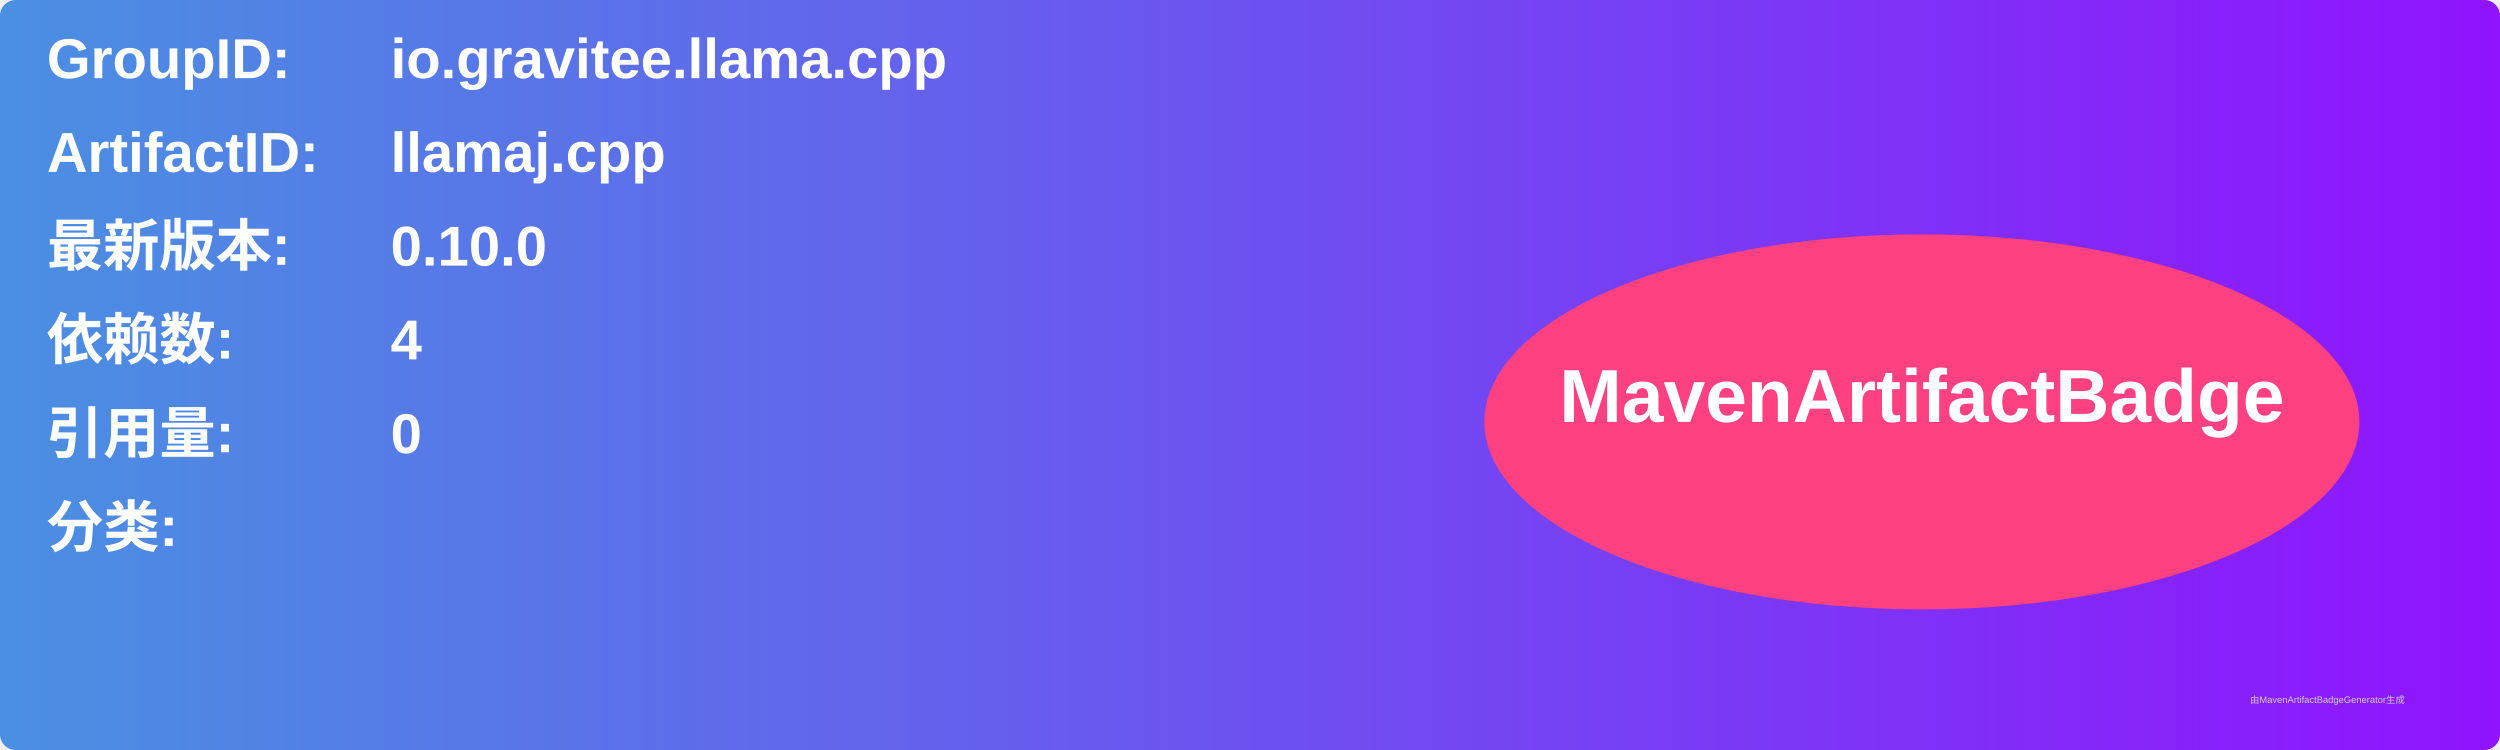
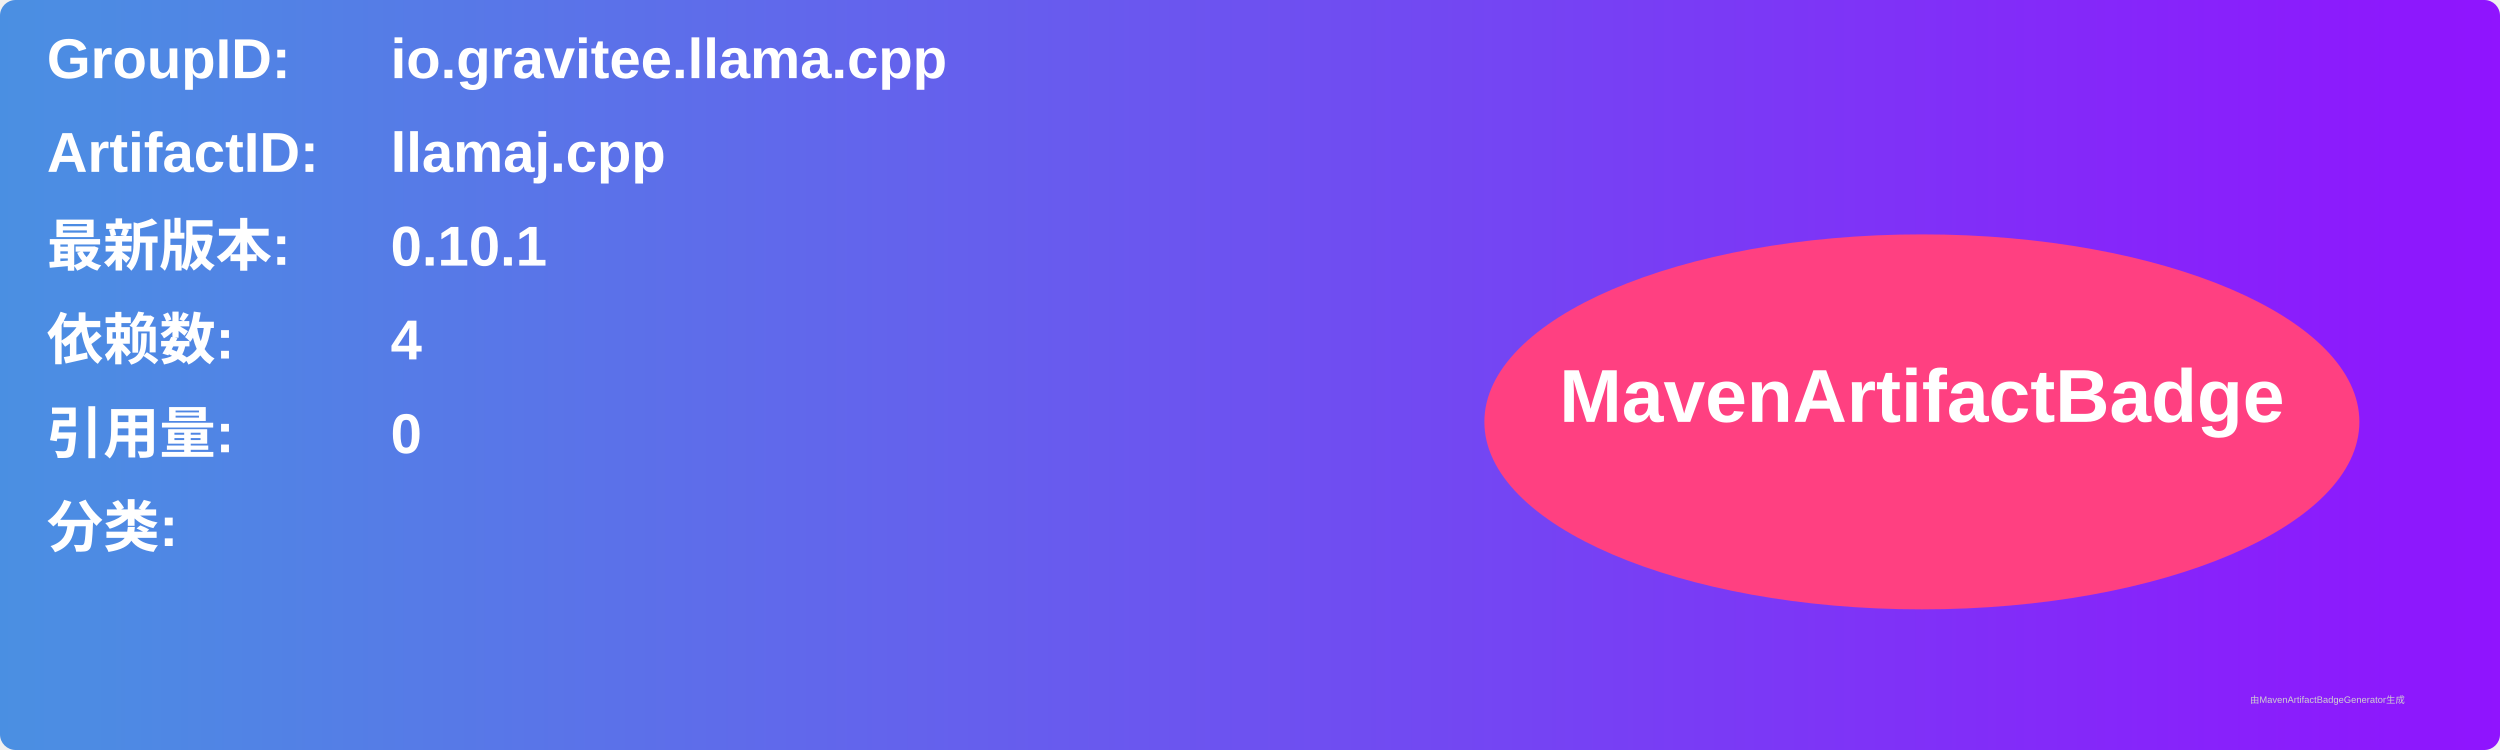
<svg xmlns="http://www.w3.org/2000/svg" width="800" height="240" viewBox="0 0 800 240">
  <linearGradient id="grad" x1="0%" y1="0%" x2="100%" y2="0%">
    <stop offset="0%" stop-color="#4a90e2" />
    <stop offset="100%" stop-color="#9013fe" />
  </linearGradient>
  <rect width="100%" height="100%" rx="5" ry="5" fill="url(#grad)" />
  <g transform="translate(15, 15)">
    <text x="0" y="10" font-family="Arial" font-size="18" fill="white" font-weight="bold" width="260">GroupID:</text>
    <text x="110" y="10" font-family="Arial" font-size="18" fill="white" font-weight="bold" width="460">io.gravitee.llama.cpp</text>
    <text x="0" y="40" font-family="Arial" font-size="18" fill="white" font-weight="bold" width="260">ArtifactID:</text>
    <text x="110" y="40" font-family="Arial" font-size="18" fill="white" font-weight="bold" width="460">llamaj.cpp</text>
    <text x="0" y="70" font-family="Arial" font-size="18" fill="white" font-weight="bold">最新版本:</text>
    <text x="110" y="70" font-family="Arial" font-size="18" fill="white" font-weight="bold">
-       <tspan font-weight="bold">0.10.0</tspan>
+       <tspan font-weight="bold">0.10.1</tspan>
    </text>
    <text x="0" y="100" font-family="Arial" font-size="18" fill="white" font-weight="bold">依赖数: </text>
    <text x="110" y="100" font-family="Arial" font-size="18" fill="white">
      <tspan font-weight="bold">4</tspan>
    </text>
    <text x="0" y="130" font-family="Arial" font-size="18" fill="white" font-weight="bold">引用量: </text>
    <text x="110" y="130" font-family="Arial" font-size="18" fill="white">
      <tspan font-weight="bold">0</tspan>
    </text>
    <text x="0" y="160" font-family="Arial" font-size="18" fill="white" font-weight="bold">分类:</text>
    <text x="10" y="190" font-family="Arial" font-size="10" fill="white">
      <tspan font-weight="bold" />
    </text>
    <ellipse cx="600" cy="120" rx="140" ry="60" fill="#ff4081" />
    <text x="600" y="120" text-anchor="middle" font-family="Arial" font-size="24" fill="white" font-weight="bold">MavenArtifactBadge</text>
  </g>
  <text x="720" y="225" font-family="Arial" font-size="3" fill="#d0d0d0">由MavenArtifactBadgeGenerator生成</text>
</svg>
